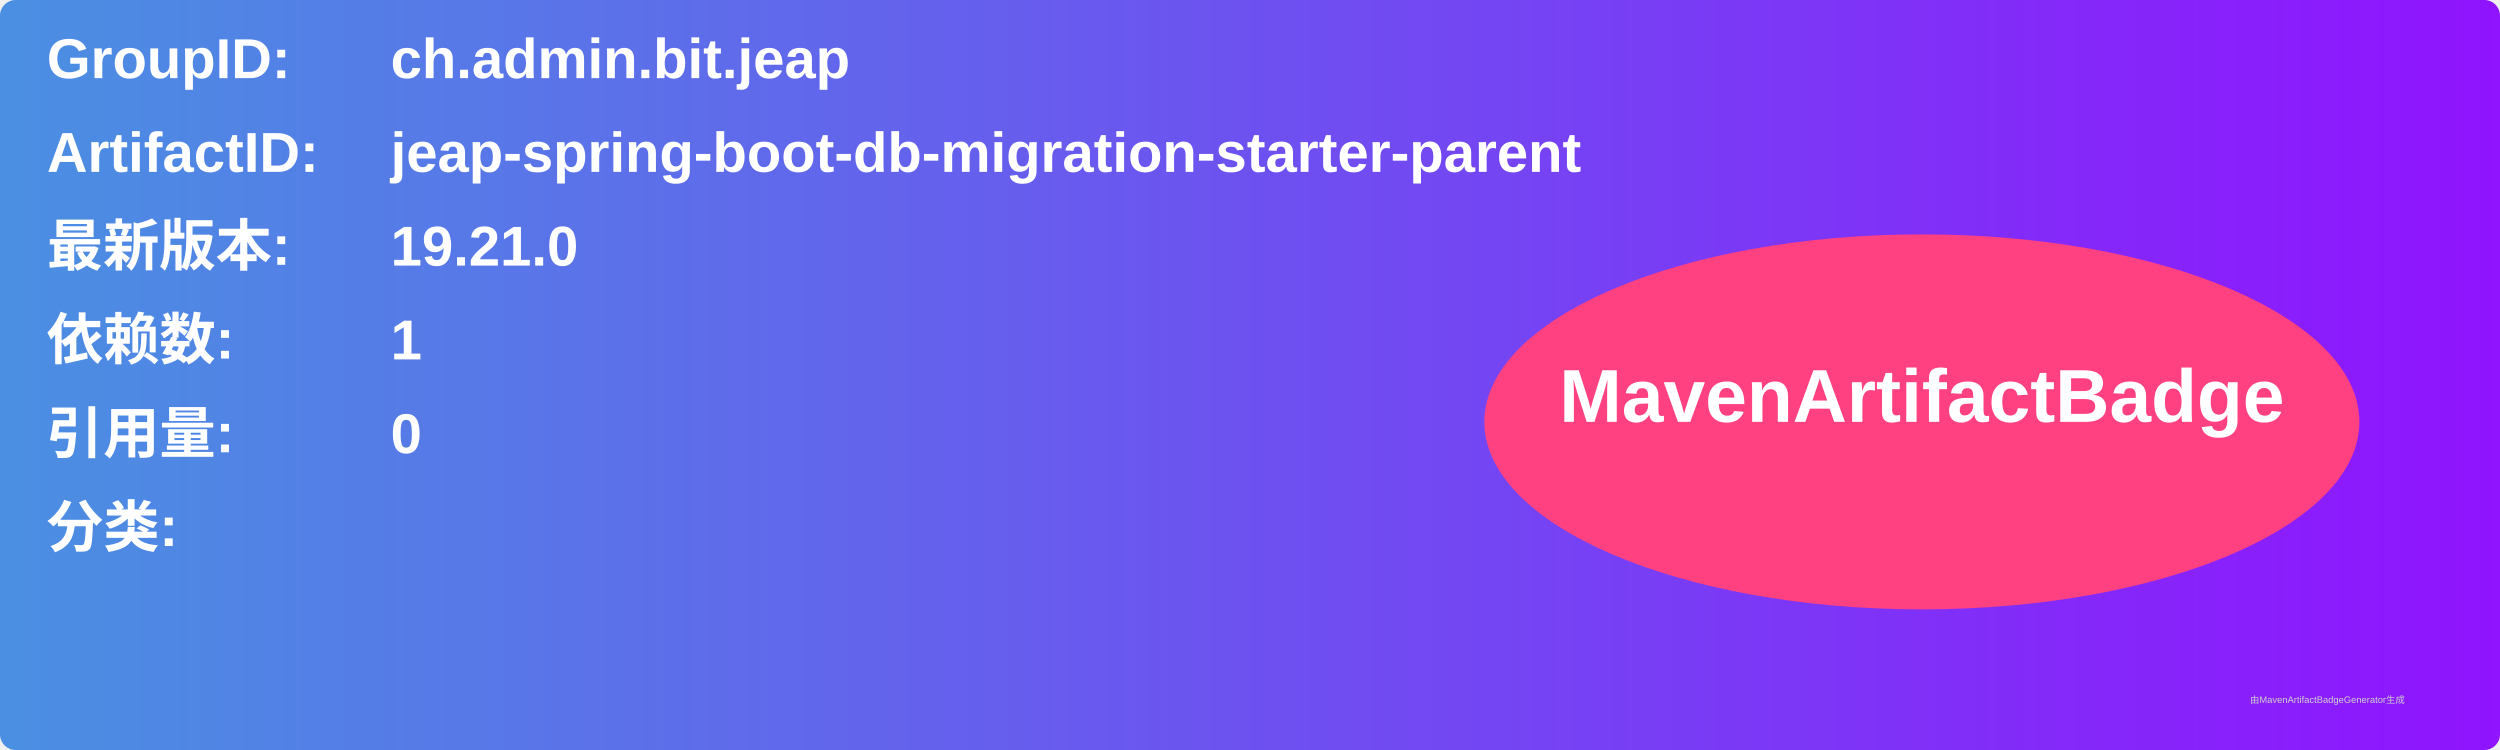
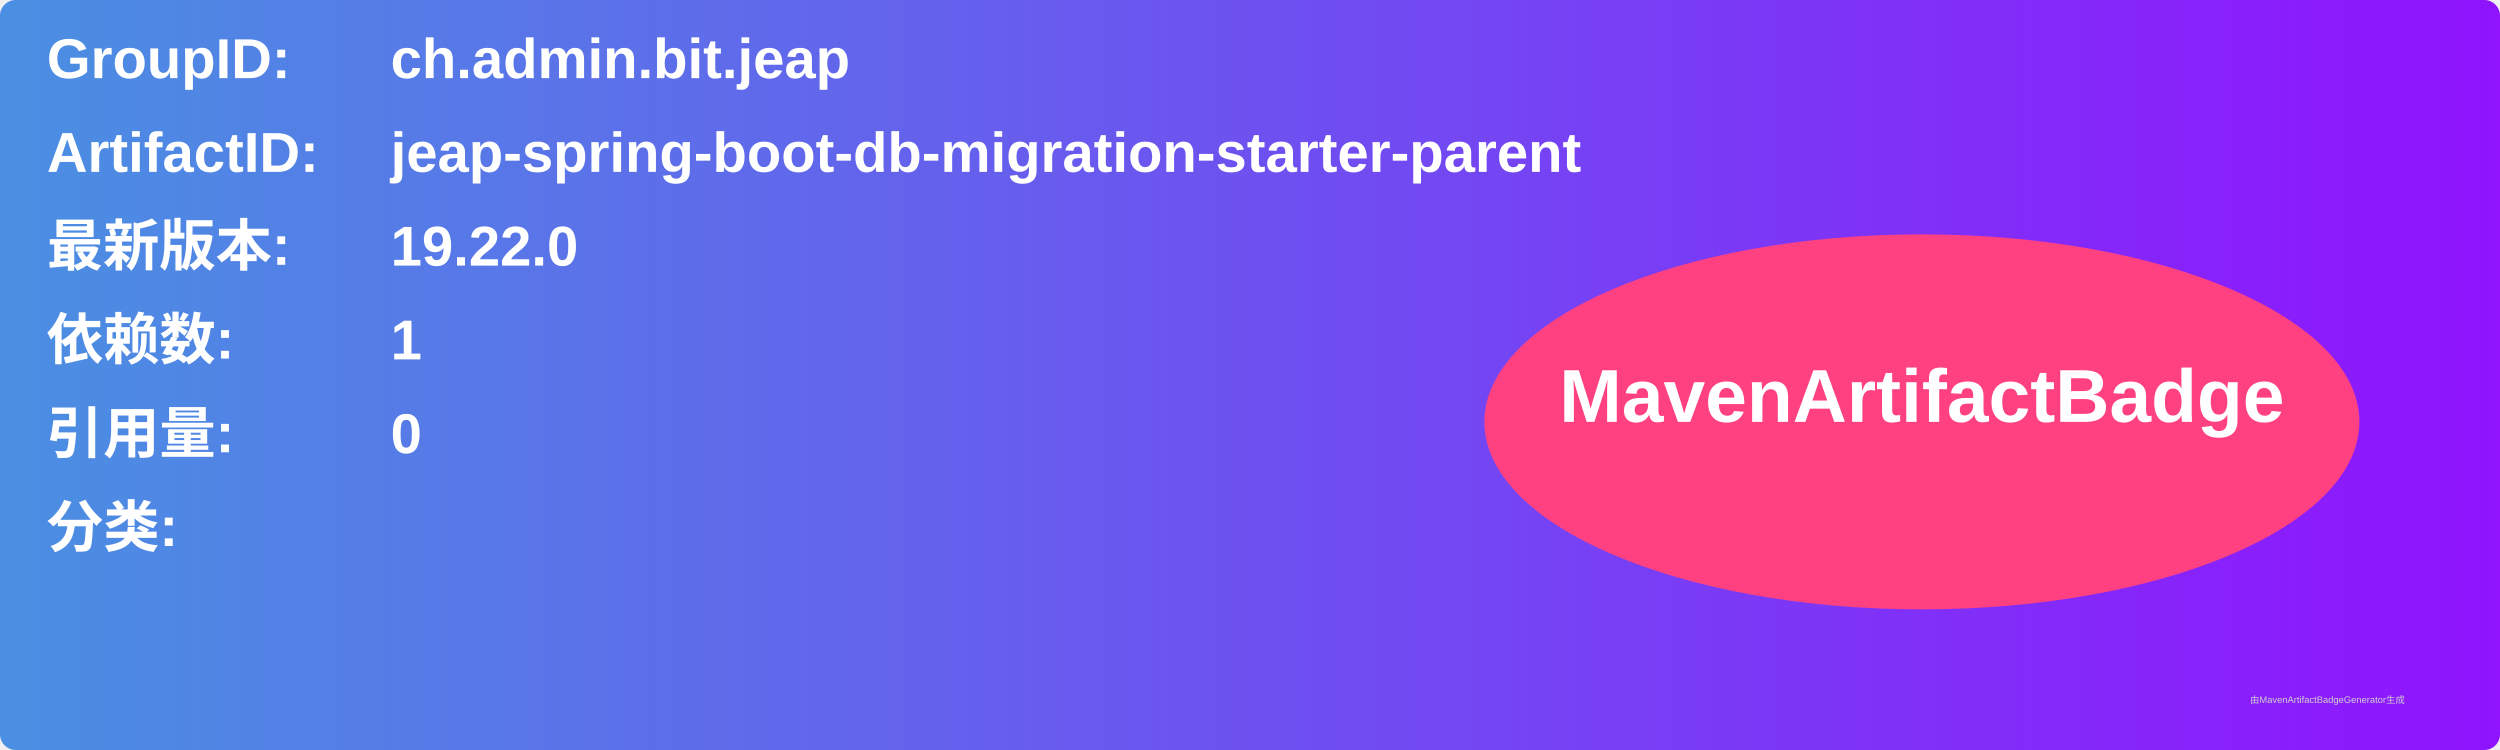
<svg xmlns="http://www.w3.org/2000/svg" width="800" height="240" viewBox="0 0 800 240">
  <linearGradient id="grad" x1="0%" y1="0%" x2="100%" y2="0%">
    <stop offset="0%" stop-color="#4a90e2" />
    <stop offset="100%" stop-color="#9013fe" />
  </linearGradient>
  <rect width="100%" height="100%" rx="5" ry="5" fill="url(#grad)" />
  <g transform="translate(15, 15)">
    <text x="0" y="10" font-family="Arial" font-size="18" fill="white" font-weight="bold" width="260">GroupID:</text>
    <text x="110" y="10" font-family="Arial" font-size="18" fill="white" font-weight="bold" width="460">ch.admin.bit.jeap</text>
    <text x="0" y="40" font-family="Arial" font-size="18" fill="white" font-weight="bold" width="260">ArtifactID:</text>
    <text x="110" y="40" font-family="Arial" font-size="18" fill="white" font-weight="bold" width="460">jeap-spring-boot-db-migration-starter-parent</text>
    <text x="0" y="70" font-family="Arial" font-size="18" fill="white" font-weight="bold">最新版本:</text>
    <text x="110" y="70" font-family="Arial" font-size="18" fill="white" font-weight="bold">
-       <tspan font-weight="bold">19.21.0</tspan>
+       <tspan font-weight="bold">19.22.0</tspan>
    </text>
    <text x="0" y="100" font-family="Arial" font-size="18" fill="white" font-weight="bold">依赖数: </text>
    <text x="110" y="100" font-family="Arial" font-size="18" fill="white">
      <tspan font-weight="bold">1</tspan>
    </text>
    <text x="0" y="130" font-family="Arial" font-size="18" fill="white" font-weight="bold">引用量: </text>
    <text x="110" y="130" font-family="Arial" font-size="18" fill="white">
      <tspan font-weight="bold">0</tspan>
    </text>
    <text x="0" y="160" font-family="Arial" font-size="18" fill="white" font-weight="bold">分类:</text>
    <text x="10" y="190" font-family="Arial" font-size="10" fill="white">
      <tspan font-weight="bold" />
    </text>
    <ellipse cx="600" cy="120" rx="140" ry="60" fill="#ff4081" />
    <text x="600" y="120" text-anchor="middle" font-family="Arial" font-size="24" fill="white" font-weight="bold">MavenArtifactBadge</text>
  </g>
  <text x="720" y="225" font-family="Arial" font-size="3" fill="#d0d0d0">由MavenArtifactBadgeGenerator生成</text>
</svg>
